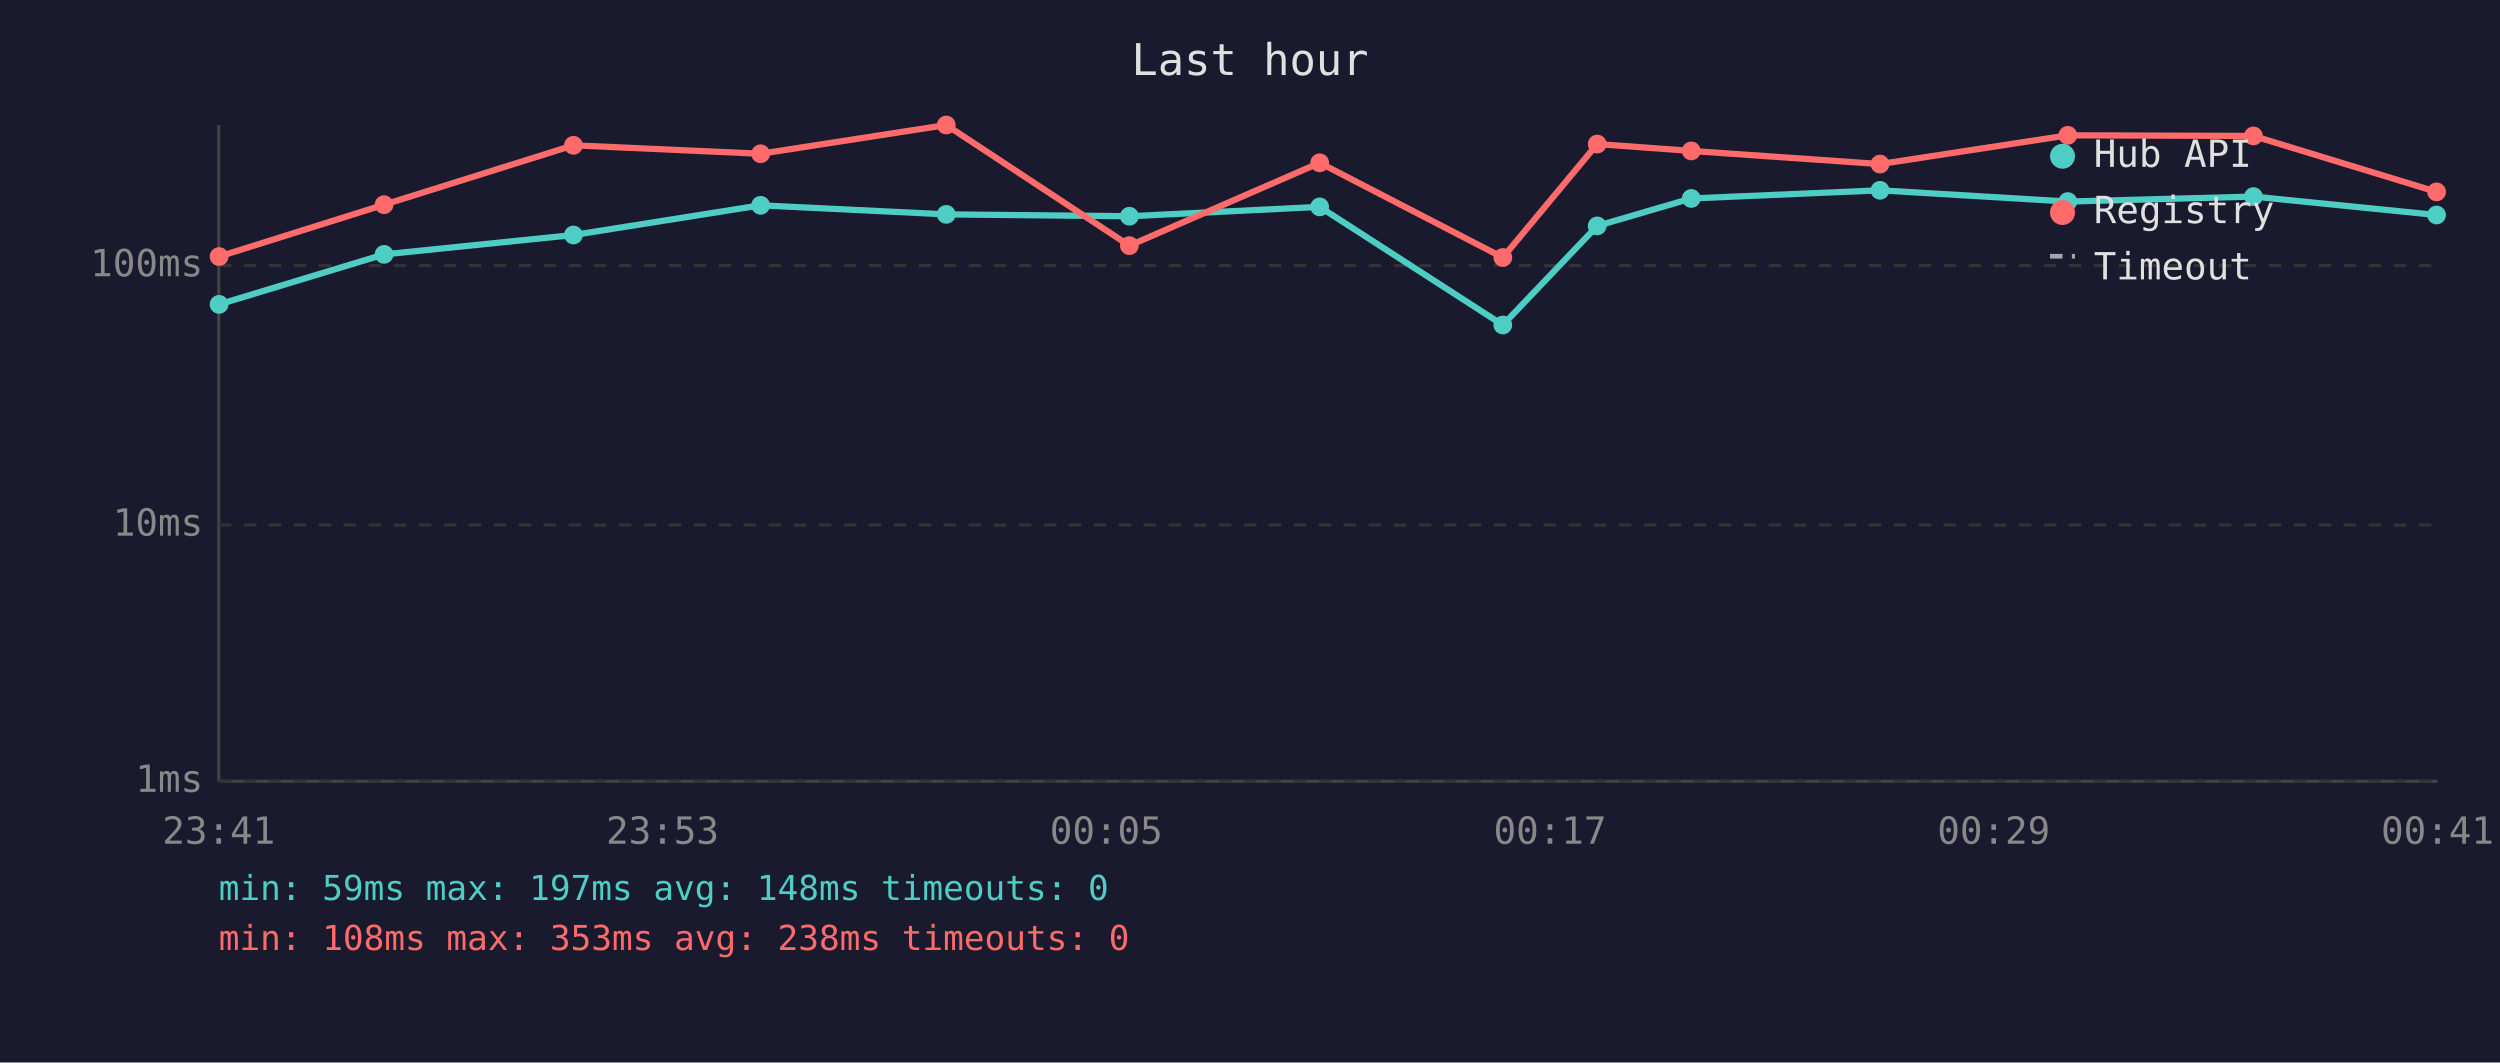
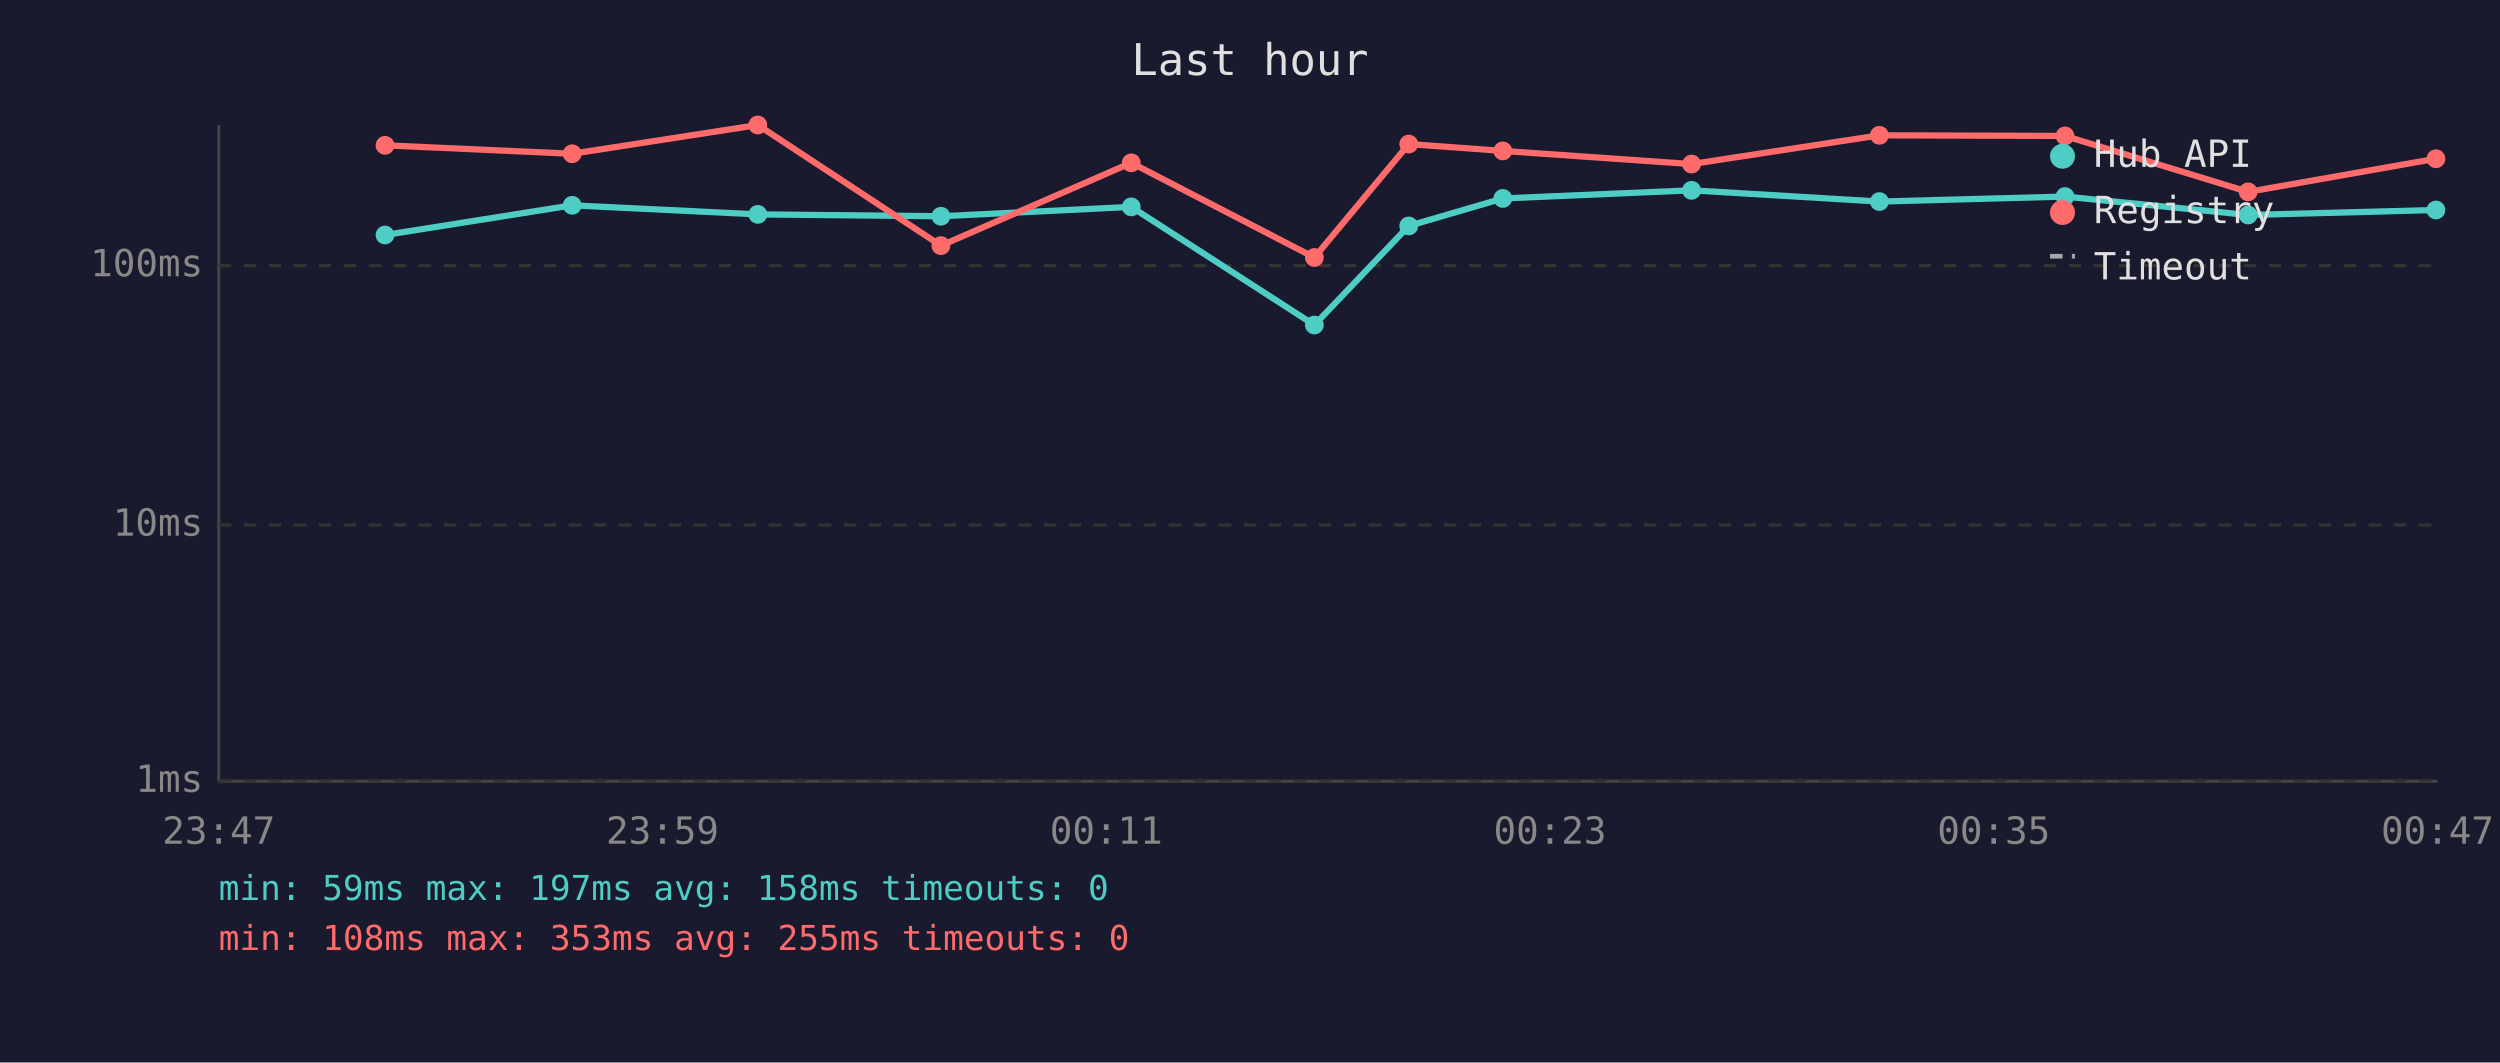
<svg xmlns="http://www.w3.org/2000/svg" viewBox="0 0 800 340" font-family="monospace" font-size="12">
  <rect width="800" height="340" fill="#1a1a2e" />
  <text x="400" y="24" fill="#e0e0e0" font-size="14" text-anchor="middle">Last hour</text>
  <line x1="70" y1="40" x2="70" y2="250" stroke="#444" stroke-width="1" />
  <line x1="70" y1="250" x2="780" y2="250" stroke="#444" stroke-width="1" />
  <line x1="70" y1="250" x2="780" y2="250" stroke="#333" stroke-width="1" stroke-dasharray="4" />
  <text x="65" y="250" fill="#888" text-anchor="end" dominant-baseline="middle">1ms</text>
  <line x1="70" y1="168" x2="780" y2="168" stroke="#333" stroke-width="1" stroke-dasharray="4" />
  <text x="65" y="168" fill="#888" text-anchor="end" dominant-baseline="middle">10ms</text>
  <line x1="70" y1="85" x2="780" y2="85" stroke="#333" stroke-width="1" stroke-dasharray="4" />
  <text x="65" y="85" fill="#888" text-anchor="end" dominant-baseline="middle">100ms</text>
-   <text x="70" y="270" fill="#888" text-anchor="middle">23:41</text>
-   <text x="212" y="270" fill="#888" text-anchor="middle">23:53</text>
-   <text x="354" y="270" fill="#888" text-anchor="middle">00:05</text>
-   <text x="496" y="270" fill="#888" text-anchor="middle">00:17</text>
-   <text x="638" y="270" fill="#888" text-anchor="middle">00:29</text>
-   <text x="780" y="270" fill="#888" text-anchor="middle">00:41</text>
-   <polyline points="70.1,97.4 122.9,81.4 183.5,75.2 243.4,65.7 302.8,68.6 361.4,69.2 422.3,66.2 480.9,104.0 511.1,72.3 541.2,63.5 601.6,60.9 661.7,64.5 721.1,62.9 779.7,68.8" fill="none" stroke="#4ecdc4" stroke-width="2" opacity="1" />
-   <circle cx="70.1" cy="97.4" r="3" fill="#4ecdc4" />
-   <circle cx="122.9" cy="81.4" r="3" fill="#4ecdc4" />
-   <circle cx="183.5" cy="75.2" r="3" fill="#4ecdc4" />
-   <circle cx="243.4" cy="65.7" r="3" fill="#4ecdc4" />
-   <circle cx="302.8" cy="68.6" r="3" fill="#4ecdc4" />
-   <circle cx="361.4" cy="69.2" r="3" fill="#4ecdc4" />
-   <circle cx="422.3" cy="66.2" r="3" fill="#4ecdc4" />
-   <circle cx="480.9" cy="104.0" r="3" fill="#4ecdc4" />
-   <circle cx="511.1" cy="72.3" r="3" fill="#4ecdc4" />
-   <circle cx="541.2" cy="63.5" r="3" fill="#4ecdc4" />
-   <circle cx="601.6" cy="60.9" r="3" fill="#4ecdc4" />
-   <circle cx="661.7" cy="64.5" r="3" fill="#4ecdc4" />
-   <circle cx="721.1" cy="62.9" r="3" fill="#4ecdc4" />
-   <circle cx="779.7" cy="68.8" r="3" fill="#4ecdc4" />
-   <polyline points="70.1,82.1 122.9,65.5 183.5,46.5 243.4,49.2 302.8,40.0 361.4,78.6 422.3,52.1 480.9,82.4 511.1,46.1 541.2,48.3 601.6,52.5 661.7,43.3 721.1,43.5 779.7,61.4" fill="none" stroke="#ff6b6b" stroke-width="2" opacity="1" />
-   <circle cx="70.1" cy="82.1" r="3" fill="#ff6b6b" />
-   <circle cx="122.9" cy="65.5" r="3" fill="#ff6b6b" />
-   <circle cx="183.5" cy="46.5" r="3" fill="#ff6b6b" />
-   <circle cx="243.4" cy="49.2" r="3" fill="#ff6b6b" />
-   <circle cx="302.8" cy="40.0" r="3" fill="#ff6b6b" />
-   <circle cx="361.4" cy="78.6" r="3" fill="#ff6b6b" />
-   <circle cx="422.3" cy="52.1" r="3" fill="#ff6b6b" />
-   <circle cx="480.9" cy="82.4" r="3" fill="#ff6b6b" />
-   <circle cx="511.1" cy="46.1" r="3" fill="#ff6b6b" />
-   <circle cx="541.2" cy="48.3" r="3" fill="#ff6b6b" />
-   <circle cx="601.6" cy="52.5" r="3" fill="#ff6b6b" />
-   <circle cx="661.7" cy="43.3" r="3" fill="#ff6b6b" />
-   <circle cx="721.1" cy="43.5" r="3" fill="#ff6b6b" />
-   <circle cx="779.7" cy="61.4" r="3" fill="#ff6b6b" />
+   <text x="70" y="270" fill="#888" text-anchor="middle">23:47</text>
+   <text x="212" y="270" fill="#888" text-anchor="middle">23:59</text>
+   <text x="354" y="270" fill="#888" text-anchor="middle">00:11</text>
+   <text x="496" y="270" fill="#888" text-anchor="middle">00:23</text>
+   <text x="638" y="270" fill="#888" text-anchor="middle">00:35</text>
+   <text x="780" y="270" fill="#888" text-anchor="middle">00:47</text>
+   <polyline points="123.2,75.2 183.1,65.7 242.5,68.6 301.1,69.2 362.0,66.2 420.6,104.0 450.8,72.3 480.9,63.5 541.3,60.9 601.4,64.5 660.8,62.9 719.4,68.8 779.5,67.2" fill="none" stroke="#4ecdc4" stroke-width="2" opacity="1" />
+   <circle cx="123.2" cy="75.2" r="3" fill="#4ecdc4" />
+   <circle cx="183.1" cy="65.7" r="3" fill="#4ecdc4" />
+   <circle cx="242.5" cy="68.6" r="3" fill="#4ecdc4" />
+   <circle cx="301.1" cy="69.2" r="3" fill="#4ecdc4" />
+   <circle cx="362.0" cy="66.2" r="3" fill="#4ecdc4" />
+   <circle cx="420.6" cy="104.0" r="3" fill="#4ecdc4" />
+   <circle cx="450.8" cy="72.3" r="3" fill="#4ecdc4" />
+   <circle cx="480.9" cy="63.5" r="3" fill="#4ecdc4" />
+   <circle cx="541.3" cy="60.9" r="3" fill="#4ecdc4" />
+   <circle cx="601.4" cy="64.5" r="3" fill="#4ecdc4" />
+   <circle cx="660.8" cy="62.9" r="3" fill="#4ecdc4" />
+   <circle cx="719.4" cy="68.8" r="3" fill="#4ecdc4" />
+   <circle cx="779.5" cy="67.2" r="3" fill="#4ecdc4" />
+   <polyline points="123.2,46.5 183.1,49.2 242.5,40.0 301.1,78.6 362.0,52.1 420.6,82.4 450.8,46.1 480.9,48.3 541.3,52.5 601.4,43.3 660.8,43.5 719.4,61.4 779.5,50.8" fill="none" stroke="#ff6b6b" stroke-width="2" opacity="1" />
+   <circle cx="123.2" cy="46.5" r="3" fill="#ff6b6b" />
+   <circle cx="183.1" cy="49.2" r="3" fill="#ff6b6b" />
+   <circle cx="242.5" cy="40.0" r="3" fill="#ff6b6b" />
+   <circle cx="301.1" cy="78.6" r="3" fill="#ff6b6b" />
+   <circle cx="362.0" cy="52.1" r="3" fill="#ff6b6b" />
+   <circle cx="420.6" cy="82.4" r="3" fill="#ff6b6b" />
+   <circle cx="450.8" cy="46.1" r="3" fill="#ff6b6b" />
+   <circle cx="480.9" cy="48.3" r="3" fill="#ff6b6b" />
+   <circle cx="541.3" cy="52.5" r="3" fill="#ff6b6b" />
+   <circle cx="601.4" cy="43.3" r="3" fill="#ff6b6b" />
+   <circle cx="660.8" cy="43.5" r="3" fill="#ff6b6b" />
+   <circle cx="719.4" cy="61.4" r="3" fill="#ff6b6b" />
+   <circle cx="779.5" cy="50.8" r="3" fill="#ff6b6b" />
  <circle cx="660" cy="50" r="4" fill="#4ecdc4" />
  <text x="670" y="50" fill="#e0e0e0" dominant-baseline="middle">Hub API</text>
  <circle cx="660" cy="68" r="4" fill="#ff6b6b" />
  <text x="670" y="68" fill="#e0e0e0" dominant-baseline="middle">Registry</text>
  <line x1="656" y1="82" x2="664" y2="82" stroke="#e0e0e0" stroke-width="1.5" stroke-dasharray="4,3" opacity="0.7" />
  <text x="670" y="86" fill="#e0e0e0" dominant-baseline="middle">Timeout</text>
-   <text x="70" y="288" fill="#4ecdc4" font-size="11">min: 59ms  max: 197ms  avg: 148ms  timeouts: 0</text>
-   <text x="70" y="304" fill="#ff6b6b" font-size="11">min: 108ms  max: 353ms  avg: 238ms  timeouts: 0</text>
+   <text x="70" y="288" fill="#4ecdc4" font-size="11">min: 59ms  max: 197ms  avg: 158ms  timeouts: 0</text>
+   <text x="70" y="304" fill="#ff6b6b" font-size="11">min: 108ms  max: 353ms  avg: 255ms  timeouts: 0</text>
</svg>
